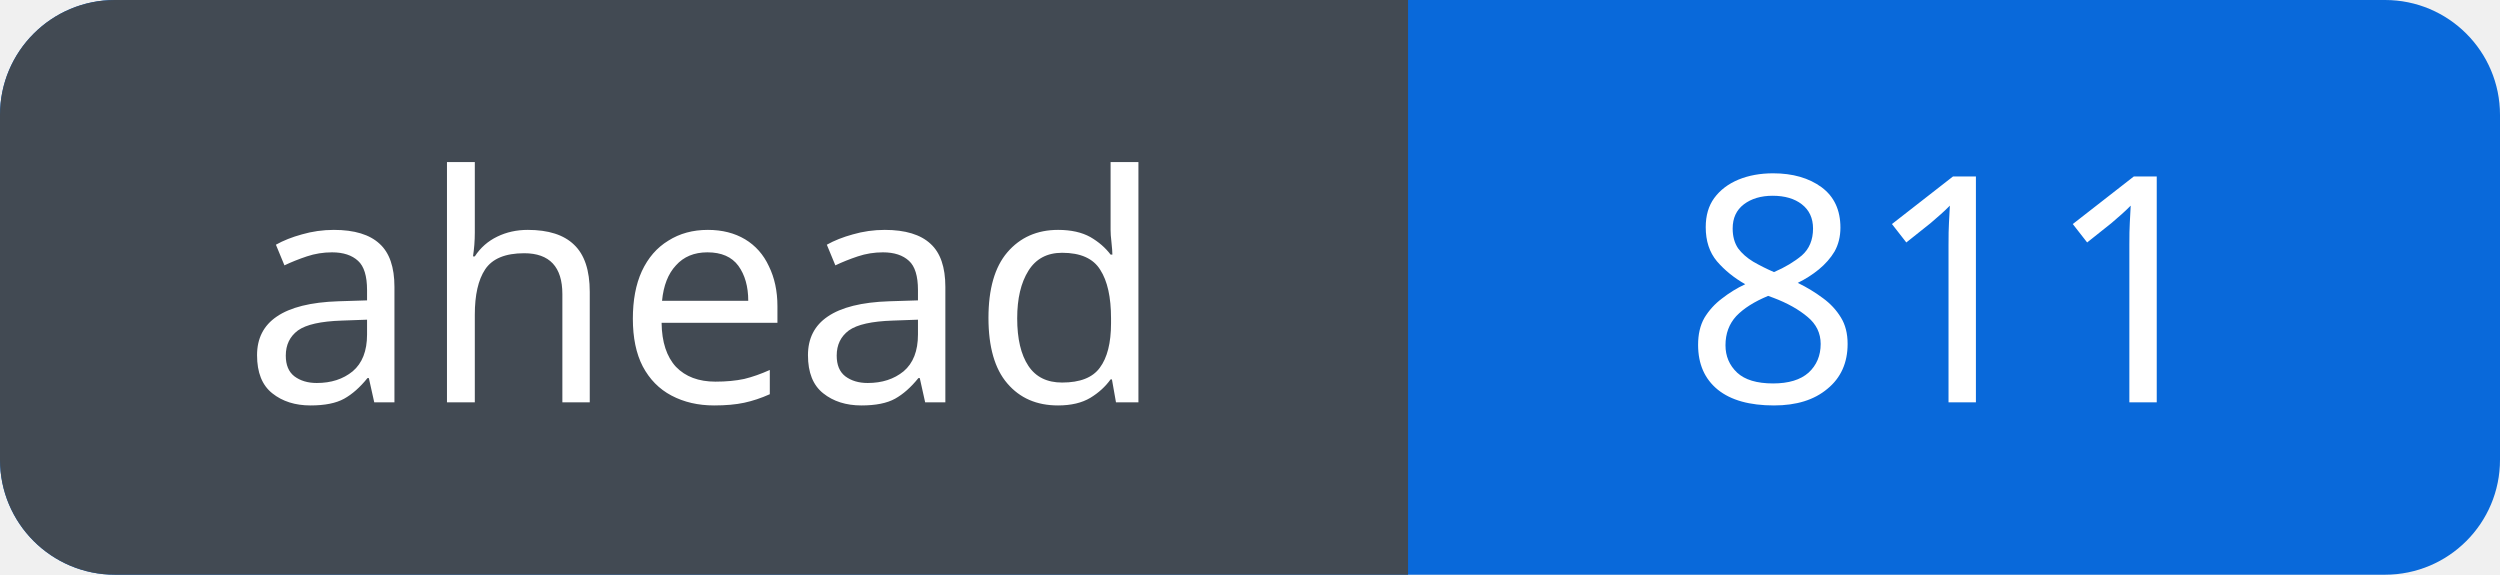
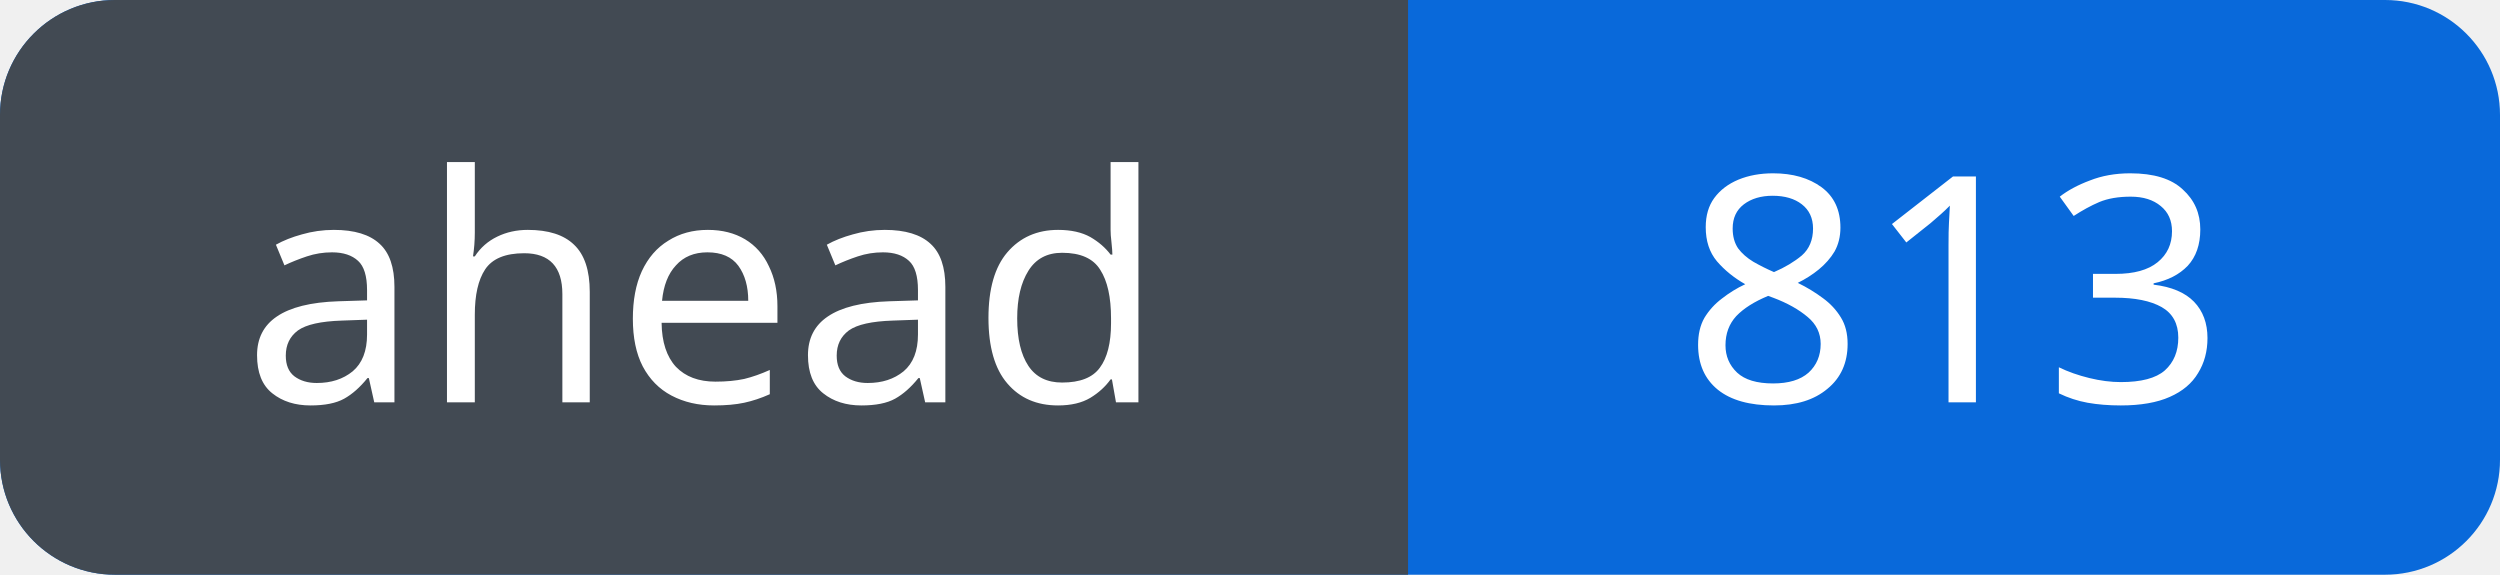
<svg xmlns="http://www.w3.org/2000/svg" width="87" height="20" viewBox="0 0 87 20" role="img" aria-labelledby="title">
  <defs>
    <clipPath id="badge">
      <rect width="87" height="20" rx="4" />
    </clipPath>
  </defs>
  <g clip-path="url(#badge)">
    <rect width="87" height="20" fill="#0969da" />
    <rect width="49" height="20" fill="#424a53" />
  </g>
  <g fill="#fff" font-family="Verdana, sans-serif" font-size="11" text-anchor="middle">
    <text x="24.5" y="14">ahead</text>
-     <text x="68.0" y="14">811</text>
+     <text x="68.0" y="14">813</text>
  </g>
</svg>
